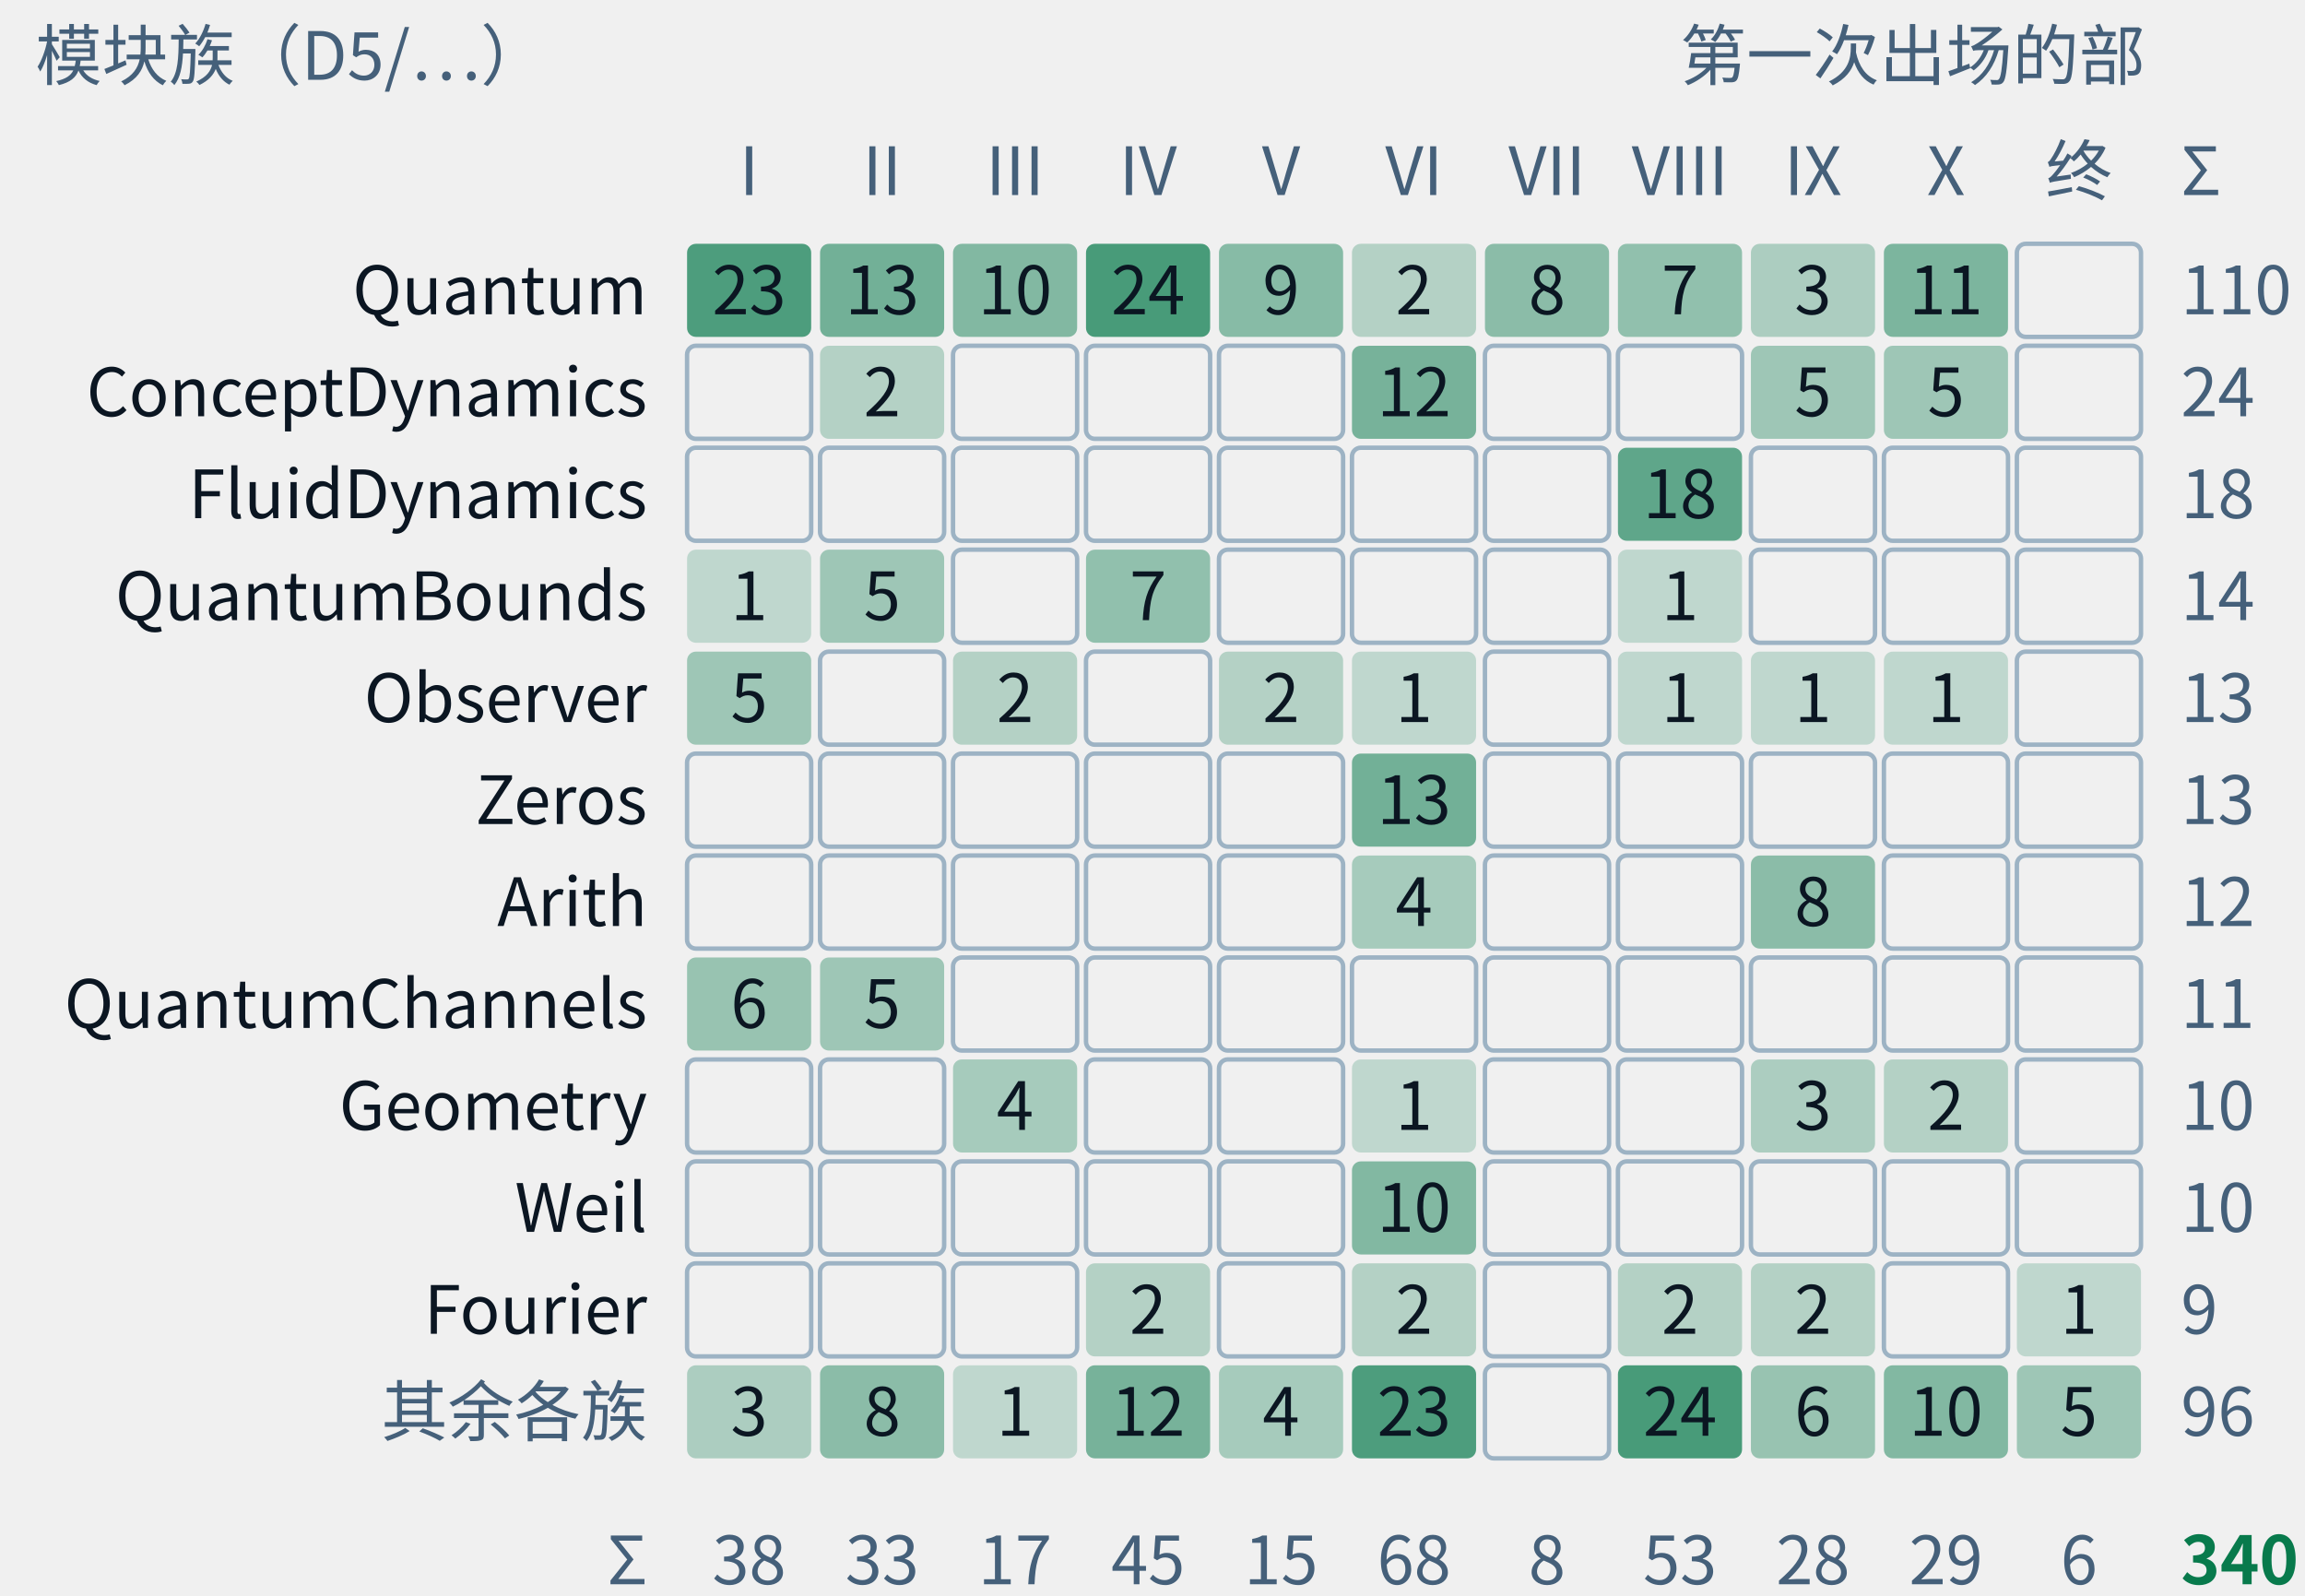
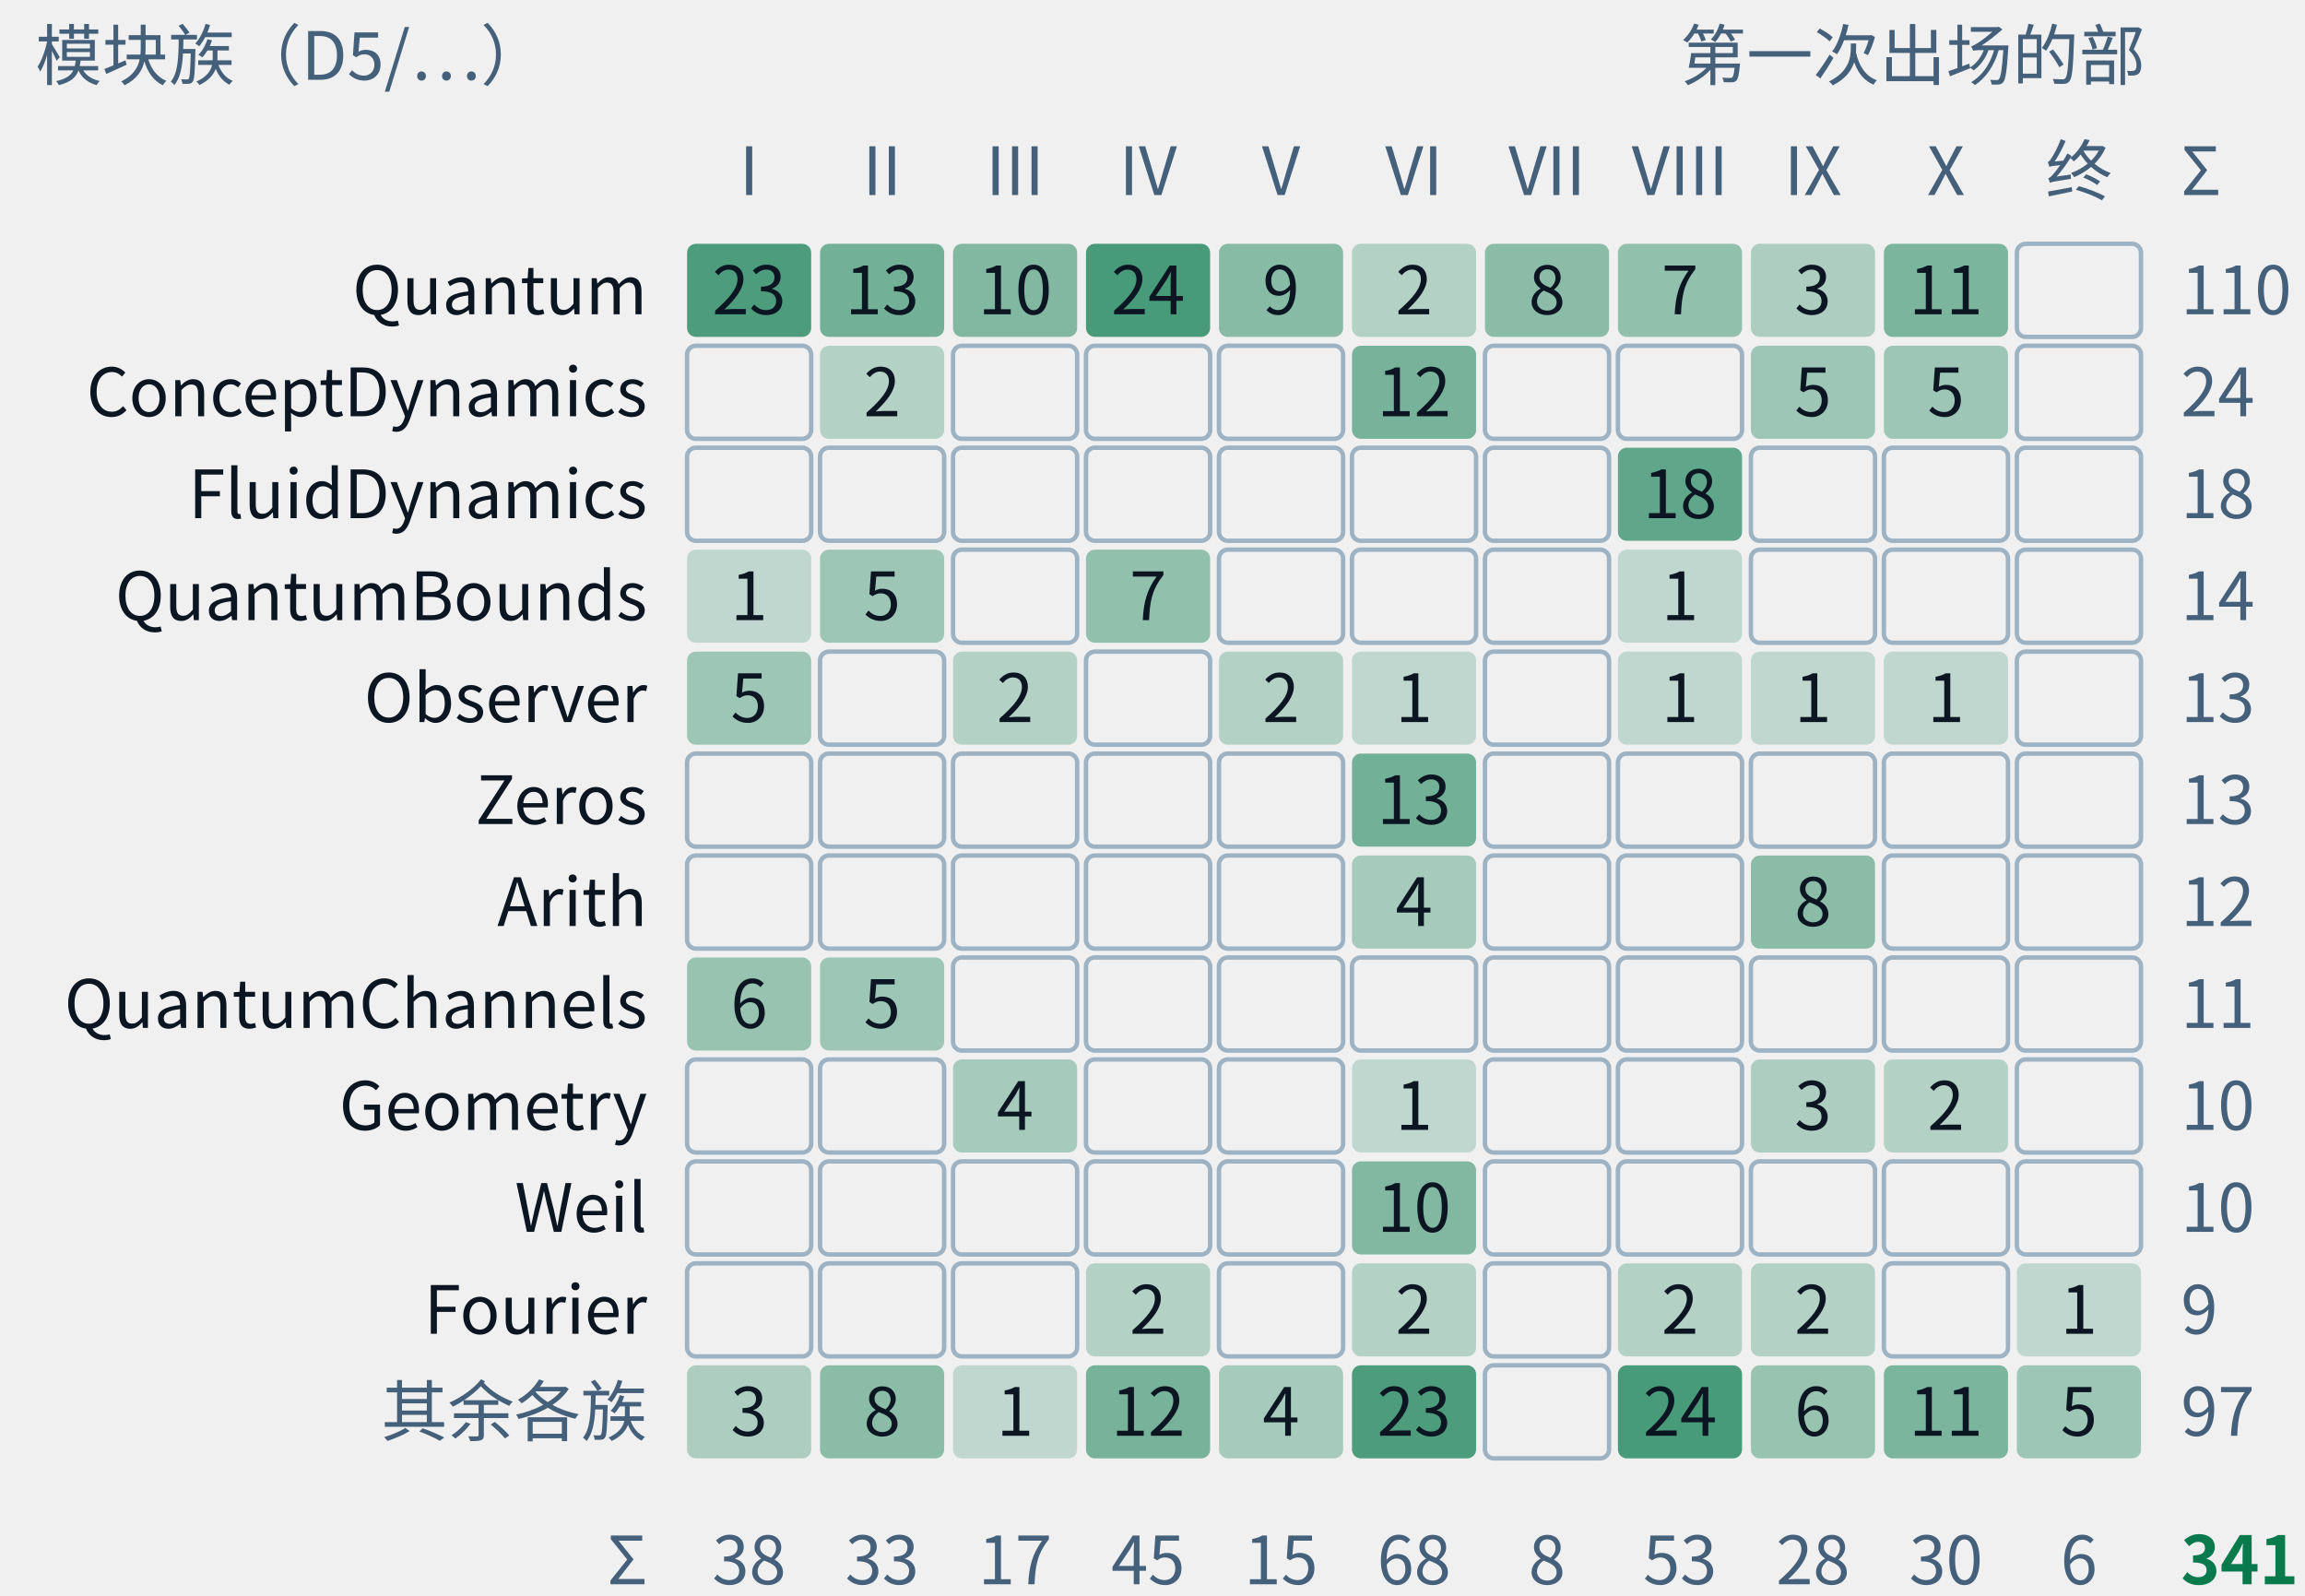
- <svg xmlns="http://www.w3.org/2000/svg" class="tr-fig" data-tr-fig="appc-modules-by-part" data-lang="zh" viewBox="0 0 520 360" width="520" height="360" font-family="'Noto Sans SC', 'Noto Sans CJK SC', 'Source Sans 3', 'PingFang SC', 'Microsoft YaHei', system-ui, sans-serif" role="img" aria-label="模块族与首次出场的部的计数格。行是 Quantum、ConceptDynamics、FluidDynamics、QuantumBounds、Observer、Zeros、Arith、QuantumChannels、Geometry、Weil、Fourier 与其余各族；列是第一至第十部与终章、附录。每格数字为条数，空格为零，合计 340 条。图不表示证明依赖。">
+ <svg xmlns="http://www.w3.org/2000/svg" class="tr-fig" data-tr-fig="appc-modules-by-part" data-lang="zh" viewBox="0 0 520 360" width="520" height="360" font-family="'Noto Sans SC', 'Noto Sans CJK SC', 'Source Sans 3', 'PingFang SC', 'Microsoft YaHei', system-ui, sans-serif" role="img" aria-label="模块族与首次出场的部的计数格。行是 Quantum、ConceptDynamics、FluidDynamics、QuantumBounds、Observer、Zeros、Arith、QuantumChannels、Geometry、Weil、Fourier 与其余各族；列是第一至第十部与终章、附录。每格数字为条数，空格为零，合计 341 条。图不表示证明依赖。">
  <style>.ts-ink{stroke:#0b1622}.tf-ink{fill:#0b1622}.ts-dim{stroke:#45607a}.tf-dim{fill:#45607a}.ts-faint{stroke:#9db3c4}.tf-faint{fill:#9db3c4}.ts-edge{stroke:#b9d0dd}.tf-edge{fill:#b9d0dd}.ts-hot{stroke:#5f9bb5}.tf-hot{fill:#5f9bb5}.ts-bg{stroke:#ffffff}.tf-bg{fill:#ffffff}.ts-panel{stroke:#eef5f9}.tf-panel{fill:#eef5f9}.ts-sheet{stroke:#f7fbfd}.tf-sheet{fill:#f7fbfd}.ts-cyan{stroke:#007c8a}.tf-cyan{fill:#007c8a}.ts-magenta{stroke:#b0128f}.tf-magenta{fill:#b0128f}.ts-amber{stroke:#946200}.tf-amber{fill:#946200}.ts-violet{stroke:#5a45c8}.tf-violet{fill:#5a45c8}.ts-ok{stroke:#087a4c}.tf-ok{fill:#087a4c}.ts-warn{stroke:#c21f3a}.tf-warn{fill:#c21f3a}.ts-blue{stroke:#1d5fd0}.tf-blue{fill:#1d5fd0}.ts-orange{stroke:#b85410}.tf-orange{fill:#b85410}.ts-sigma{stroke:#28405a}.tf-sigma{fill:#28405a}@media (prefers-color-scheme:dark){.ts-ink{stroke:#d4efff}.tf-ink{fill:#d4efff}.ts-dim{stroke:#6f8ea5}.tf-dim{fill:#6f8ea5}.ts-faint{stroke:#34506a}.tf-faint{fill:#34506a}.ts-edge{stroke:#143049}.tf-edge{fill:#143049}.ts-hot{stroke:#1f5d7c}.tf-hot{fill:#1f5d7c}.ts-bg{stroke:#03060c}.tf-bg{fill:#03060c}.ts-panel{stroke:#07101b}.tf-panel{fill:#07101b}.ts-sheet{stroke:#050c16}.tf-sheet{fill:#050c16}.ts-cyan{stroke:#19f0ff}.tf-cyan{fill:#19f0ff}.ts-magenta{stroke:#ff2fd0}.tf-magenta{fill:#ff2fd0}.ts-amber{stroke:#ffc83d}.tf-amber{fill:#ffc83d}.ts-violet{stroke:#9d8cff}.tf-violet{fill:#9d8cff}.ts-ok{stroke:#46ffb2}.tf-ok{fill:#46ffb2}.ts-warn{stroke:#ff5064}.tf-warn{fill:#ff5064}.ts-blue{stroke:#2a7bff}.tf-blue{fill:#2a7bff}.ts-orange{stroke:#ff8a3c}.tf-orange{fill:#ff8a3c}.ts-sigma{stroke:#cfe3ff}.tf-sigma{fill:#cfe3ff}}</style>
  <text class="tf-dim" x="8" y="18" font-size="15">模块族（D5/…）</text>
  <text class="tf-dim" x="484" y="18" font-size="15" text-anchor="end">第一次出场的部</text>
  <text class="tf-dim" x="169" y="44" font-size="15" text-anchor="middle">I</text>
  <text class="tf-dim" x="199" y="44" font-size="15" text-anchor="middle">II</text>
  <text class="tf-dim" x="229" y="44" font-size="15" text-anchor="middle">III</text>
  <text class="tf-dim" x="259" y="44" font-size="15" text-anchor="middle">IV</text>
  <text class="tf-dim" x="289" y="44" font-size="15" text-anchor="middle">V</text>
  <text class="tf-dim" x="319" y="44" font-size="15" text-anchor="middle">VI</text>
  <text class="tf-dim" x="349" y="44" font-size="15" text-anchor="middle">VII</text>
  <text class="tf-dim" x="379" y="44" font-size="15" text-anchor="middle">VIII</text>
  <text class="tf-dim" x="409" y="44" font-size="15" text-anchor="middle">IX</text>
  <text class="tf-dim" x="439" y="44" font-size="15" text-anchor="middle">X</text>
  <text class="tf-dim" x="469" y="44" font-size="15" text-anchor="middle">终</text>
  <text class="tf-ink" x="146" y="70.9" font-size="15" text-anchor="end">Quantum</text>
  <rect x="155" y="55" width="28" height="21" rx="2" class="tf-ok" fill-opacity="0.7" />
  <text class="tf-ink" x="169" y="70.9" font-size="15" text-anchor="middle">23</text>
  <rect x="185" y="55" width="28" height="21" rx="2" class="tf-ok" fill-opacity="0.54" />
  <text class="tf-ink" x="199" y="70.9" font-size="15" text-anchor="middle">13</text>
  <rect x="215" y="55" width="28" height="21" rx="2" class="tf-ok" fill-opacity="0.47" />
  <text class="tf-ink" x="229" y="70.9" font-size="15" text-anchor="middle">10</text>
  <rect x="245" y="55" width="28" height="21" rx="2" class="tf-ok" fill-opacity="0.72" />
  <text class="tf-ink" x="259" y="70.9" font-size="15" text-anchor="middle">24</text>
  <rect x="275" y="55" width="28" height="21" rx="2" class="tf-ok" fill-opacity="0.45" />
  <text class="tf-ink" x="289" y="70.9" font-size="15" text-anchor="middle">9</text>
  <rect x="305" y="55" width="28" height="21" rx="2" class="tf-ok" fill-opacity="0.26" />
  <text class="tf-ink" x="319" y="70.9" font-size="15" text-anchor="middle">2</text>
  <rect x="335" y="55" width="28" height="21" rx="2" class="tf-ok" fill-opacity="0.43" />
  <text class="tf-ink" x="349" y="70.9" font-size="15" text-anchor="middle">8</text>
  <rect x="365" y="55" width="28" height="21" rx="2" class="tf-ok" fill-opacity="0.41" />
  <text class="tf-ink" x="379" y="70.9" font-size="15" text-anchor="middle">7</text>
  <rect x="395" y="55" width="28" height="21" rx="2" class="tf-ok" fill-opacity="0.29" />
  <text class="tf-ink" x="409" y="70.9" font-size="15" text-anchor="middle">3</text>
  <rect x="425" y="55" width="28" height="21" rx="2" class="tf-ok" fill-opacity="0.5" />
  <text class="tf-ink" x="439" y="70.9" font-size="15" text-anchor="middle">11</text>
  <rect x="455" y="55" width="28" height="21" rx="2" class="ts-faint" stroke-width="1" fill="none" />
  <text class="tf-dim" x="492" y="70.9" font-size="15">110</text>
  <text class="tf-ink" x="146" y="93.9" font-size="15" text-anchor="end">ConceptDynamics</text>
  <rect x="155" y="78" width="28" height="21" rx="2" class="ts-faint" stroke-width="1" fill="none" />
  <rect x="185" y="78" width="28" height="21" rx="2" class="tf-ok" fill-opacity="0.26" />
  <text class="tf-ink" x="199" y="93.9" font-size="15" text-anchor="middle">2</text>
  <rect x="215" y="78" width="28" height="21" rx="2" class="ts-faint" stroke-width="1" fill="none" />
  <rect x="245" y="78" width="28" height="21" rx="2" class="ts-faint" stroke-width="1" fill="none" />
  <rect x="275" y="78" width="28" height="21" rx="2" class="ts-faint" stroke-width="1" fill="none" />
  <rect x="305" y="78" width="28" height="21" rx="2" class="tf-ok" fill-opacity="0.52" />
  <text class="tf-ink" x="319" y="93.9" font-size="15" text-anchor="middle">12</text>
  <rect x="335" y="78" width="28" height="21" rx="2" class="ts-faint" stroke-width="1" fill="none" />
  <rect x="365" y="78" width="28" height="21" rx="2" class="ts-faint" stroke-width="1" fill="none" />
  <rect x="395" y="78" width="28" height="21" rx="2" class="tf-ok" fill-opacity="0.35" />
  <text class="tf-ink" x="409" y="93.9" font-size="15" text-anchor="middle">5</text>
  <rect x="425" y="78" width="28" height="21" rx="2" class="tf-ok" fill-opacity="0.35" />
  <text class="tf-ink" x="439" y="93.9" font-size="15" text-anchor="middle">5</text>
  <rect x="455" y="78" width="28" height="21" rx="2" class="ts-faint" stroke-width="1" fill="none" />
  <text class="tf-dim" x="492" y="93.9" font-size="15">24</text>
  <text class="tf-ink" x="146" y="116.9" font-size="15" text-anchor="end">FluidDynamics</text>
  <rect x="155" y="101" width="28" height="21" rx="2" class="ts-faint" stroke-width="1" fill="none" />
  <rect x="185" y="101" width="28" height="21" rx="2" class="ts-faint" stroke-width="1" fill="none" />
  <rect x="215" y="101" width="28" height="21" rx="2" class="ts-faint" stroke-width="1" fill="none" />
  <rect x="245" y="101" width="28" height="21" rx="2" class="ts-faint" stroke-width="1" fill="none" />
  <rect x="275" y="101" width="28" height="21" rx="2" class="ts-faint" stroke-width="1" fill="none" />
  <rect x="305" y="101" width="28" height="21" rx="2" class="ts-faint" stroke-width="1" fill="none" />
  <rect x="335" y="101" width="28" height="21" rx="2" class="ts-faint" stroke-width="1" fill="none" />
  <rect x="365" y="101" width="28" height="21" rx="2" class="tf-ok" fill-opacity="0.62" />
  <text class="tf-ink" x="379" y="116.9" font-size="15" text-anchor="middle">18</text>
  <rect x="395" y="101" width="28" height="21" rx="2" class="ts-faint" stroke-width="1" fill="none" />
  <rect x="425" y="101" width="28" height="21" rx="2" class="ts-faint" stroke-width="1" fill="none" />
  <rect x="455" y="101" width="28" height="21" rx="2" class="ts-faint" stroke-width="1" fill="none" />
  <text class="tf-dim" x="492" y="116.9" font-size="15">18</text>
  <text class="tf-ink" x="146" y="139.9" font-size="15" text-anchor="end">QuantumBounds</text>
  <rect x="155" y="124" width="28" height="21" rx="2" class="tf-ok" fill-opacity="0.21" />
  <text class="tf-ink" x="169" y="139.9" font-size="15" text-anchor="middle">1</text>
  <rect x="185" y="124" width="28" height="21" rx="2" class="tf-ok" fill-opacity="0.35" />
  <text class="tf-ink" x="199" y="139.9" font-size="15" text-anchor="middle">5</text>
  <rect x="215" y="124" width="28" height="21" rx="2" class="ts-faint" stroke-width="1" fill="none" />
  <rect x="245" y="124" width="28" height="21" rx="2" class="tf-ok" fill-opacity="0.41" />
  <text class="tf-ink" x="259" y="139.9" font-size="15" text-anchor="middle">7</text>
  <rect x="275" y="124" width="28" height="21" rx="2" class="ts-faint" stroke-width="1" fill="none" />
  <rect x="305" y="124" width="28" height="21" rx="2" class="ts-faint" stroke-width="1" fill="none" />
  <rect x="335" y="124" width="28" height="21" rx="2" class="ts-faint" stroke-width="1" fill="none" />
  <rect x="365" y="124" width="28" height="21" rx="2" class="tf-ok" fill-opacity="0.21" />
  <text class="tf-ink" x="379" y="139.9" font-size="15" text-anchor="middle">1</text>
  <rect x="395" y="124" width="28" height="21" rx="2" class="ts-faint" stroke-width="1" fill="none" />
  <rect x="425" y="124" width="28" height="21" rx="2" class="ts-faint" stroke-width="1" fill="none" />
  <rect x="455" y="124" width="28" height="21" rx="2" class="ts-faint" stroke-width="1" fill="none" />
  <text class="tf-dim" x="492" y="139.9" font-size="15">14</text>
  <text class="tf-ink" x="146" y="162.9" font-size="15" text-anchor="end">Observer</text>
  <rect x="155" y="147" width="28" height="21" rx="2" class="tf-ok" fill-opacity="0.35" />
  <text class="tf-ink" x="169" y="162.9" font-size="15" text-anchor="middle">5</text>
  <rect x="185" y="147" width="28" height="21" rx="2" class="ts-faint" stroke-width="1" fill="none" />
  <rect x="215" y="147" width="28" height="21" rx="2" class="tf-ok" fill-opacity="0.26" />
  <text class="tf-ink" x="229" y="162.9" font-size="15" text-anchor="middle">2</text>
  <rect x="245" y="147" width="28" height="21" rx="2" class="ts-faint" stroke-width="1" fill="none" />
  <rect x="275" y="147" width="28" height="21" rx="2" class="tf-ok" fill-opacity="0.26" />
  <text class="tf-ink" x="289" y="162.9" font-size="15" text-anchor="middle">2</text>
  <rect x="305" y="147" width="28" height="21" rx="2" class="tf-ok" fill-opacity="0.21" />
  <text class="tf-ink" x="319" y="162.9" font-size="15" text-anchor="middle">1</text>
  <rect x="335" y="147" width="28" height="21" rx="2" class="ts-faint" stroke-width="1" fill="none" />
  <rect x="365" y="147" width="28" height="21" rx="2" class="tf-ok" fill-opacity="0.21" />
  <text class="tf-ink" x="379" y="162.9" font-size="15" text-anchor="middle">1</text>
  <rect x="395" y="147" width="28" height="21" rx="2" class="tf-ok" fill-opacity="0.21" />
  <text class="tf-ink" x="409" y="162.9" font-size="15" text-anchor="middle">1</text>
  <rect x="425" y="147" width="28" height="21" rx="2" class="tf-ok" fill-opacity="0.21" />
  <text class="tf-ink" x="439" y="162.9" font-size="15" text-anchor="middle">1</text>
  <rect x="455" y="147" width="28" height="21" rx="2" class="ts-faint" stroke-width="1" fill="none" />
  <text class="tf-dim" x="492" y="162.9" font-size="15">13</text>
  <text class="tf-ink" x="146" y="185.9" font-size="15" text-anchor="end">Zeros</text>
  <rect x="155" y="170" width="28" height="21" rx="2" class="ts-faint" stroke-width="1" fill="none" />
  <rect x="185" y="170" width="28" height="21" rx="2" class="ts-faint" stroke-width="1" fill="none" />
  <rect x="215" y="170" width="28" height="21" rx="2" class="ts-faint" stroke-width="1" fill="none" />
  <rect x="245" y="170" width="28" height="21" rx="2" class="ts-faint" stroke-width="1" fill="none" />
  <rect x="275" y="170" width="28" height="21" rx="2" class="ts-faint" stroke-width="1" fill="none" />
  <rect x="305" y="170" width="28" height="21" rx="2" class="tf-ok" fill-opacity="0.54" />
  <text class="tf-ink" x="319" y="185.9" font-size="15" text-anchor="middle">13</text>
  <rect x="335" y="170" width="28" height="21" rx="2" class="ts-faint" stroke-width="1" fill="none" />
  <rect x="365" y="170" width="28" height="21" rx="2" class="ts-faint" stroke-width="1" fill="none" />
  <rect x="395" y="170" width="28" height="21" rx="2" class="ts-faint" stroke-width="1" fill="none" />
  <rect x="425" y="170" width="28" height="21" rx="2" class="ts-faint" stroke-width="1" fill="none" />
  <rect x="455" y="170" width="28" height="21" rx="2" class="ts-faint" stroke-width="1" fill="none" />
  <text class="tf-dim" x="492" y="185.9" font-size="15">13</text>
  <text class="tf-ink" x="146" y="208.9" font-size="15" text-anchor="end">Arith</text>
  <rect x="155" y="193" width="28" height="21" rx="2" class="ts-faint" stroke-width="1" fill="none" />
  <rect x="185" y="193" width="28" height="21" rx="2" class="ts-faint" stroke-width="1" fill="none" />
  <rect x="215" y="193" width="28" height="21" rx="2" class="ts-faint" stroke-width="1" fill="none" />
  <rect x="245" y="193" width="28" height="21" rx="2" class="ts-faint" stroke-width="1" fill="none" />
  <rect x="275" y="193" width="28" height="21" rx="2" class="ts-faint" stroke-width="1" fill="none" />
  <rect x="305" y="193" width="28" height="21" rx="2" class="tf-ok" fill-opacity="0.32" />
  <text class="tf-ink" x="319" y="208.9" font-size="15" text-anchor="middle">4</text>
  <rect x="335" y="193" width="28" height="21" rx="2" class="ts-faint" stroke-width="1" fill="none" />
  <rect x="365" y="193" width="28" height="21" rx="2" class="ts-faint" stroke-width="1" fill="none" />
  <rect x="395" y="193" width="28" height="21" rx="2" class="tf-ok" fill-opacity="0.43" />
  <text class="tf-ink" x="409" y="208.9" font-size="15" text-anchor="middle">8</text>
  <rect x="425" y="193" width="28" height="21" rx="2" class="ts-faint" stroke-width="1" fill="none" />
  <rect x="455" y="193" width="28" height="21" rx="2" class="ts-faint" stroke-width="1" fill="none" />
  <text class="tf-dim" x="492" y="208.9" font-size="15">12</text>
  <text class="tf-ink" x="146" y="231.9" font-size="15" text-anchor="end">QuantumChannels</text>
  <rect x="155" y="216" width="28" height="21" rx="2" class="tf-ok" fill-opacity="0.38" />
  <text class="tf-ink" x="169" y="231.9" font-size="15" text-anchor="middle">6</text>
  <rect x="185" y="216" width="28" height="21" rx="2" class="tf-ok" fill-opacity="0.35" />
  <text class="tf-ink" x="199" y="231.9" font-size="15" text-anchor="middle">5</text>
  <rect x="215" y="216" width="28" height="21" rx="2" class="ts-faint" stroke-width="1" fill="none" />
  <rect x="245" y="216" width="28" height="21" rx="2" class="ts-faint" stroke-width="1" fill="none" />
  <rect x="275" y="216" width="28" height="21" rx="2" class="ts-faint" stroke-width="1" fill="none" />
  <rect x="305" y="216" width="28" height="21" rx="2" class="ts-faint" stroke-width="1" fill="none" />
  <rect x="335" y="216" width="28" height="21" rx="2" class="ts-faint" stroke-width="1" fill="none" />
  <rect x="365" y="216" width="28" height="21" rx="2" class="ts-faint" stroke-width="1" fill="none" />
  <rect x="395" y="216" width="28" height="21" rx="2" class="ts-faint" stroke-width="1" fill="none" />
  <rect x="425" y="216" width="28" height="21" rx="2" class="ts-faint" stroke-width="1" fill="none" />
  <rect x="455" y="216" width="28" height="21" rx="2" class="ts-faint" stroke-width="1" fill="none" />
  <text class="tf-dim" x="492" y="231.9" font-size="15">11</text>
  <text class="tf-ink" x="146" y="254.9" font-size="15" text-anchor="end">Geometry</text>
  <rect x="155" y="239" width="28" height="21" rx="2" class="ts-faint" stroke-width="1" fill="none" />
  <rect x="185" y="239" width="28" height="21" rx="2" class="ts-faint" stroke-width="1" fill="none" />
  <rect x="215" y="239" width="28" height="21" rx="2" class="tf-ok" fill-opacity="0.32" />
  <text class="tf-ink" x="229" y="254.9" font-size="15" text-anchor="middle">4</text>
  <rect x="245" y="239" width="28" height="21" rx="2" class="ts-faint" stroke-width="1" fill="none" />
  <rect x="275" y="239" width="28" height="21" rx="2" class="ts-faint" stroke-width="1" fill="none" />
  <rect x="305" y="239" width="28" height="21" rx="2" class="tf-ok" fill-opacity="0.21" />
  <text class="tf-ink" x="319" y="254.9" font-size="15" text-anchor="middle">1</text>
  <rect x="335" y="239" width="28" height="21" rx="2" class="ts-faint" stroke-width="1" fill="none" />
  <rect x="365" y="239" width="28" height="21" rx="2" class="ts-faint" stroke-width="1" fill="none" />
  <rect x="395" y="239" width="28" height="21" rx="2" class="tf-ok" fill-opacity="0.29" />
  <text class="tf-ink" x="409" y="254.9" font-size="15" text-anchor="middle">3</text>
  <rect x="425" y="239" width="28" height="21" rx="2" class="tf-ok" fill-opacity="0.26" />
  <text class="tf-ink" x="439" y="254.9" font-size="15" text-anchor="middle">2</text>
  <rect x="455" y="239" width="28" height="21" rx="2" class="ts-faint" stroke-width="1" fill="none" />
  <text class="tf-dim" x="492" y="254.9" font-size="15">10</text>
  <text class="tf-ink" x="146" y="277.9" font-size="15" text-anchor="end">Weil</text>
  <rect x="155" y="262" width="28" height="21" rx="2" class="ts-faint" stroke-width="1" fill="none" />
  <rect x="185" y="262" width="28" height="21" rx="2" class="ts-faint" stroke-width="1" fill="none" />
  <rect x="215" y="262" width="28" height="21" rx="2" class="ts-faint" stroke-width="1" fill="none" />
  <rect x="245" y="262" width="28" height="21" rx="2" class="ts-faint" stroke-width="1" fill="none" />
  <rect x="275" y="262" width="28" height="21" rx="2" class="ts-faint" stroke-width="1" fill="none" />
  <rect x="305" y="262" width="28" height="21" rx="2" class="tf-ok" fill-opacity="0.47" />
  <text class="tf-ink" x="319" y="277.9" font-size="15" text-anchor="middle">10</text>
  <rect x="335" y="262" width="28" height="21" rx="2" class="ts-faint" stroke-width="1" fill="none" />
  <rect x="365" y="262" width="28" height="21" rx="2" class="ts-faint" stroke-width="1" fill="none" />
  <rect x="395" y="262" width="28" height="21" rx="2" class="ts-faint" stroke-width="1" fill="none" />
  <rect x="425" y="262" width="28" height="21" rx="2" class="ts-faint" stroke-width="1" fill="none" />
  <rect x="455" y="262" width="28" height="21" rx="2" class="ts-faint" stroke-width="1" fill="none" />
  <text class="tf-dim" x="492" y="277.9" font-size="15">10</text>
  <text class="tf-ink" x="146" y="300.9" font-size="15" text-anchor="end">Fourier</text>
  <rect x="155" y="285" width="28" height="21" rx="2" class="ts-faint" stroke-width="1" fill="none" />
  <rect x="185" y="285" width="28" height="21" rx="2" class="ts-faint" stroke-width="1" fill="none" />
  <rect x="215" y="285" width="28" height="21" rx="2" class="ts-faint" stroke-width="1" fill="none" />
  <rect x="245" y="285" width="28" height="21" rx="2" class="tf-ok" fill-opacity="0.26" />
  <text class="tf-ink" x="259" y="300.9" font-size="15" text-anchor="middle">2</text>
  <rect x="275" y="285" width="28" height="21" rx="2" class="ts-faint" stroke-width="1" fill="none" />
  <rect x="305" y="285" width="28" height="21" rx="2" class="tf-ok" fill-opacity="0.26" />
  <text class="tf-ink" x="319" y="300.9" font-size="15" text-anchor="middle">2</text>
  <rect x="335" y="285" width="28" height="21" rx="2" class="ts-faint" stroke-width="1" fill="none" />
  <rect x="365" y="285" width="28" height="21" rx="2" class="tf-ok" fill-opacity="0.26" />
  <text class="tf-ink" x="379" y="300.9" font-size="15" text-anchor="middle">2</text>
  <rect x="395" y="285" width="28" height="21" rx="2" class="tf-ok" fill-opacity="0.26" />
  <text class="tf-ink" x="409" y="300.9" font-size="15" text-anchor="middle">2</text>
  <rect x="425" y="285" width="28" height="21" rx="2" class="ts-faint" stroke-width="1" fill="none" />
  <rect x="455" y="285" width="28" height="21" rx="2" class="tf-ok" fill-opacity="0.21" />
  <text class="tf-ink" x="469" y="300.9" font-size="15" text-anchor="middle">1</text>
  <text class="tf-dim" x="492" y="300.9" font-size="15">9</text>
  <text class="tf-dim" x="146" y="323.9" font-size="15" text-anchor="end">其余各族</text>
  <rect x="155" y="308" width="28" height="21" rx="2" class="tf-ok" fill-opacity="0.29" />
  <text class="tf-ink" x="169" y="323.9" font-size="15" text-anchor="middle">3</text>
  <rect x="185" y="308" width="28" height="21" rx="2" class="tf-ok" fill-opacity="0.43" />
  <text class="tf-ink" x="199" y="323.9" font-size="15" text-anchor="middle">8</text>
  <rect x="215" y="308" width="28" height="21" rx="2" class="tf-ok" fill-opacity="0.21" />
  <text class="tf-ink" x="229" y="323.9" font-size="15" text-anchor="middle">1</text>
  <rect x="245" y="308" width="28" height="21" rx="2" class="tf-ok" fill-opacity="0.52" />
  <text class="tf-ink" x="259" y="323.9" font-size="15" text-anchor="middle">12</text>
  <rect x="275" y="308" width="28" height="21" rx="2" class="tf-ok" fill-opacity="0.32" />
  <text class="tf-ink" x="289" y="323.9" font-size="15" text-anchor="middle">4</text>
  <rect x="305" y="308" width="28" height="21" rx="2" class="tf-ok" fill-opacity="0.7" />
  <text class="tf-ink" x="319" y="323.9" font-size="15" text-anchor="middle">23</text>
  <rect x="335" y="308" width="28" height="21" rx="2" class="ts-faint" stroke-width="1" fill="none" />
  <rect x="365" y="308" width="28" height="21" rx="2" class="tf-ok" fill-opacity="0.72" />
  <text class="tf-ink" x="379" y="323.9" font-size="15" text-anchor="middle">24</text>
  <rect x="395" y="308" width="28" height="21" rx="2" class="tf-ok" fill-opacity="0.38" />
  <text class="tf-ink" x="409" y="323.9" font-size="15" text-anchor="middle">6</text>
-   <rect x="425" y="308" width="28" height="21" rx="2" class="tf-ok" fill-opacity="0.47" />
-   <text class="tf-ink" x="439" y="323.9" font-size="15" text-anchor="middle">10</text>
+   <rect x="425" y="308" width="28" height="21" rx="2" class="tf-ok" fill-opacity="0.5" />
+   <text class="tf-ink" x="439" y="323.9" font-size="15" text-anchor="middle">11</text>
  <rect x="455" y="308" width="28" height="21" rx="2" class="tf-ok" fill-opacity="0.35" />
  <text class="tf-ink" x="469" y="323.9" font-size="15" text-anchor="middle">5</text>
-   <text class="tf-dim" x="492" y="323.9" font-size="15">96</text>
+   <text class="tf-dim" x="492" y="323.9" font-size="15">97</text>
  <text class="tf-dim" x="492" y="44" font-size="15">Σ</text>
  <text class="tf-dim" x="146" y="357.4" font-size="15" text-anchor="end">Σ</text>
  <text class="tf-dim" x="169" y="357.4" font-size="15" text-anchor="middle">38</text>
  <text class="tf-dim" x="199" y="357.4" font-size="15" text-anchor="middle">33</text>
  <text class="tf-dim" x="229" y="357.4" font-size="15" text-anchor="middle">17</text>
  <text class="tf-dim" x="259" y="357.4" font-size="15" text-anchor="middle">45</text>
  <text class="tf-dim" x="289" y="357.4" font-size="15" text-anchor="middle">15</text>
  <text class="tf-dim" x="319" y="357.4" font-size="15" text-anchor="middle">68</text>
  <text class="tf-dim" x="349" y="357.4" font-size="15" text-anchor="middle">8</text>
  <text class="tf-dim" x="379" y="357.4" font-size="15" text-anchor="middle">53</text>
  <text class="tf-dim" x="409" y="357.4" font-size="15" text-anchor="middle">28</text>
-   <text class="tf-dim" x="439" y="357.4" font-size="15" text-anchor="middle">29</text>
+   <text class="tf-dim" x="439" y="357.4" font-size="15" text-anchor="middle">30</text>
  <text class="tf-dim" x="469" y="357.4" font-size="15" text-anchor="middle">6</text>
-   <text class="tf-ok" x="492" y="357.4" font-size="15" font-weight="600">340</text>
+   <text class="tf-ok" x="492" y="357.4" font-size="15" font-weight="600">341</text>
</svg>
